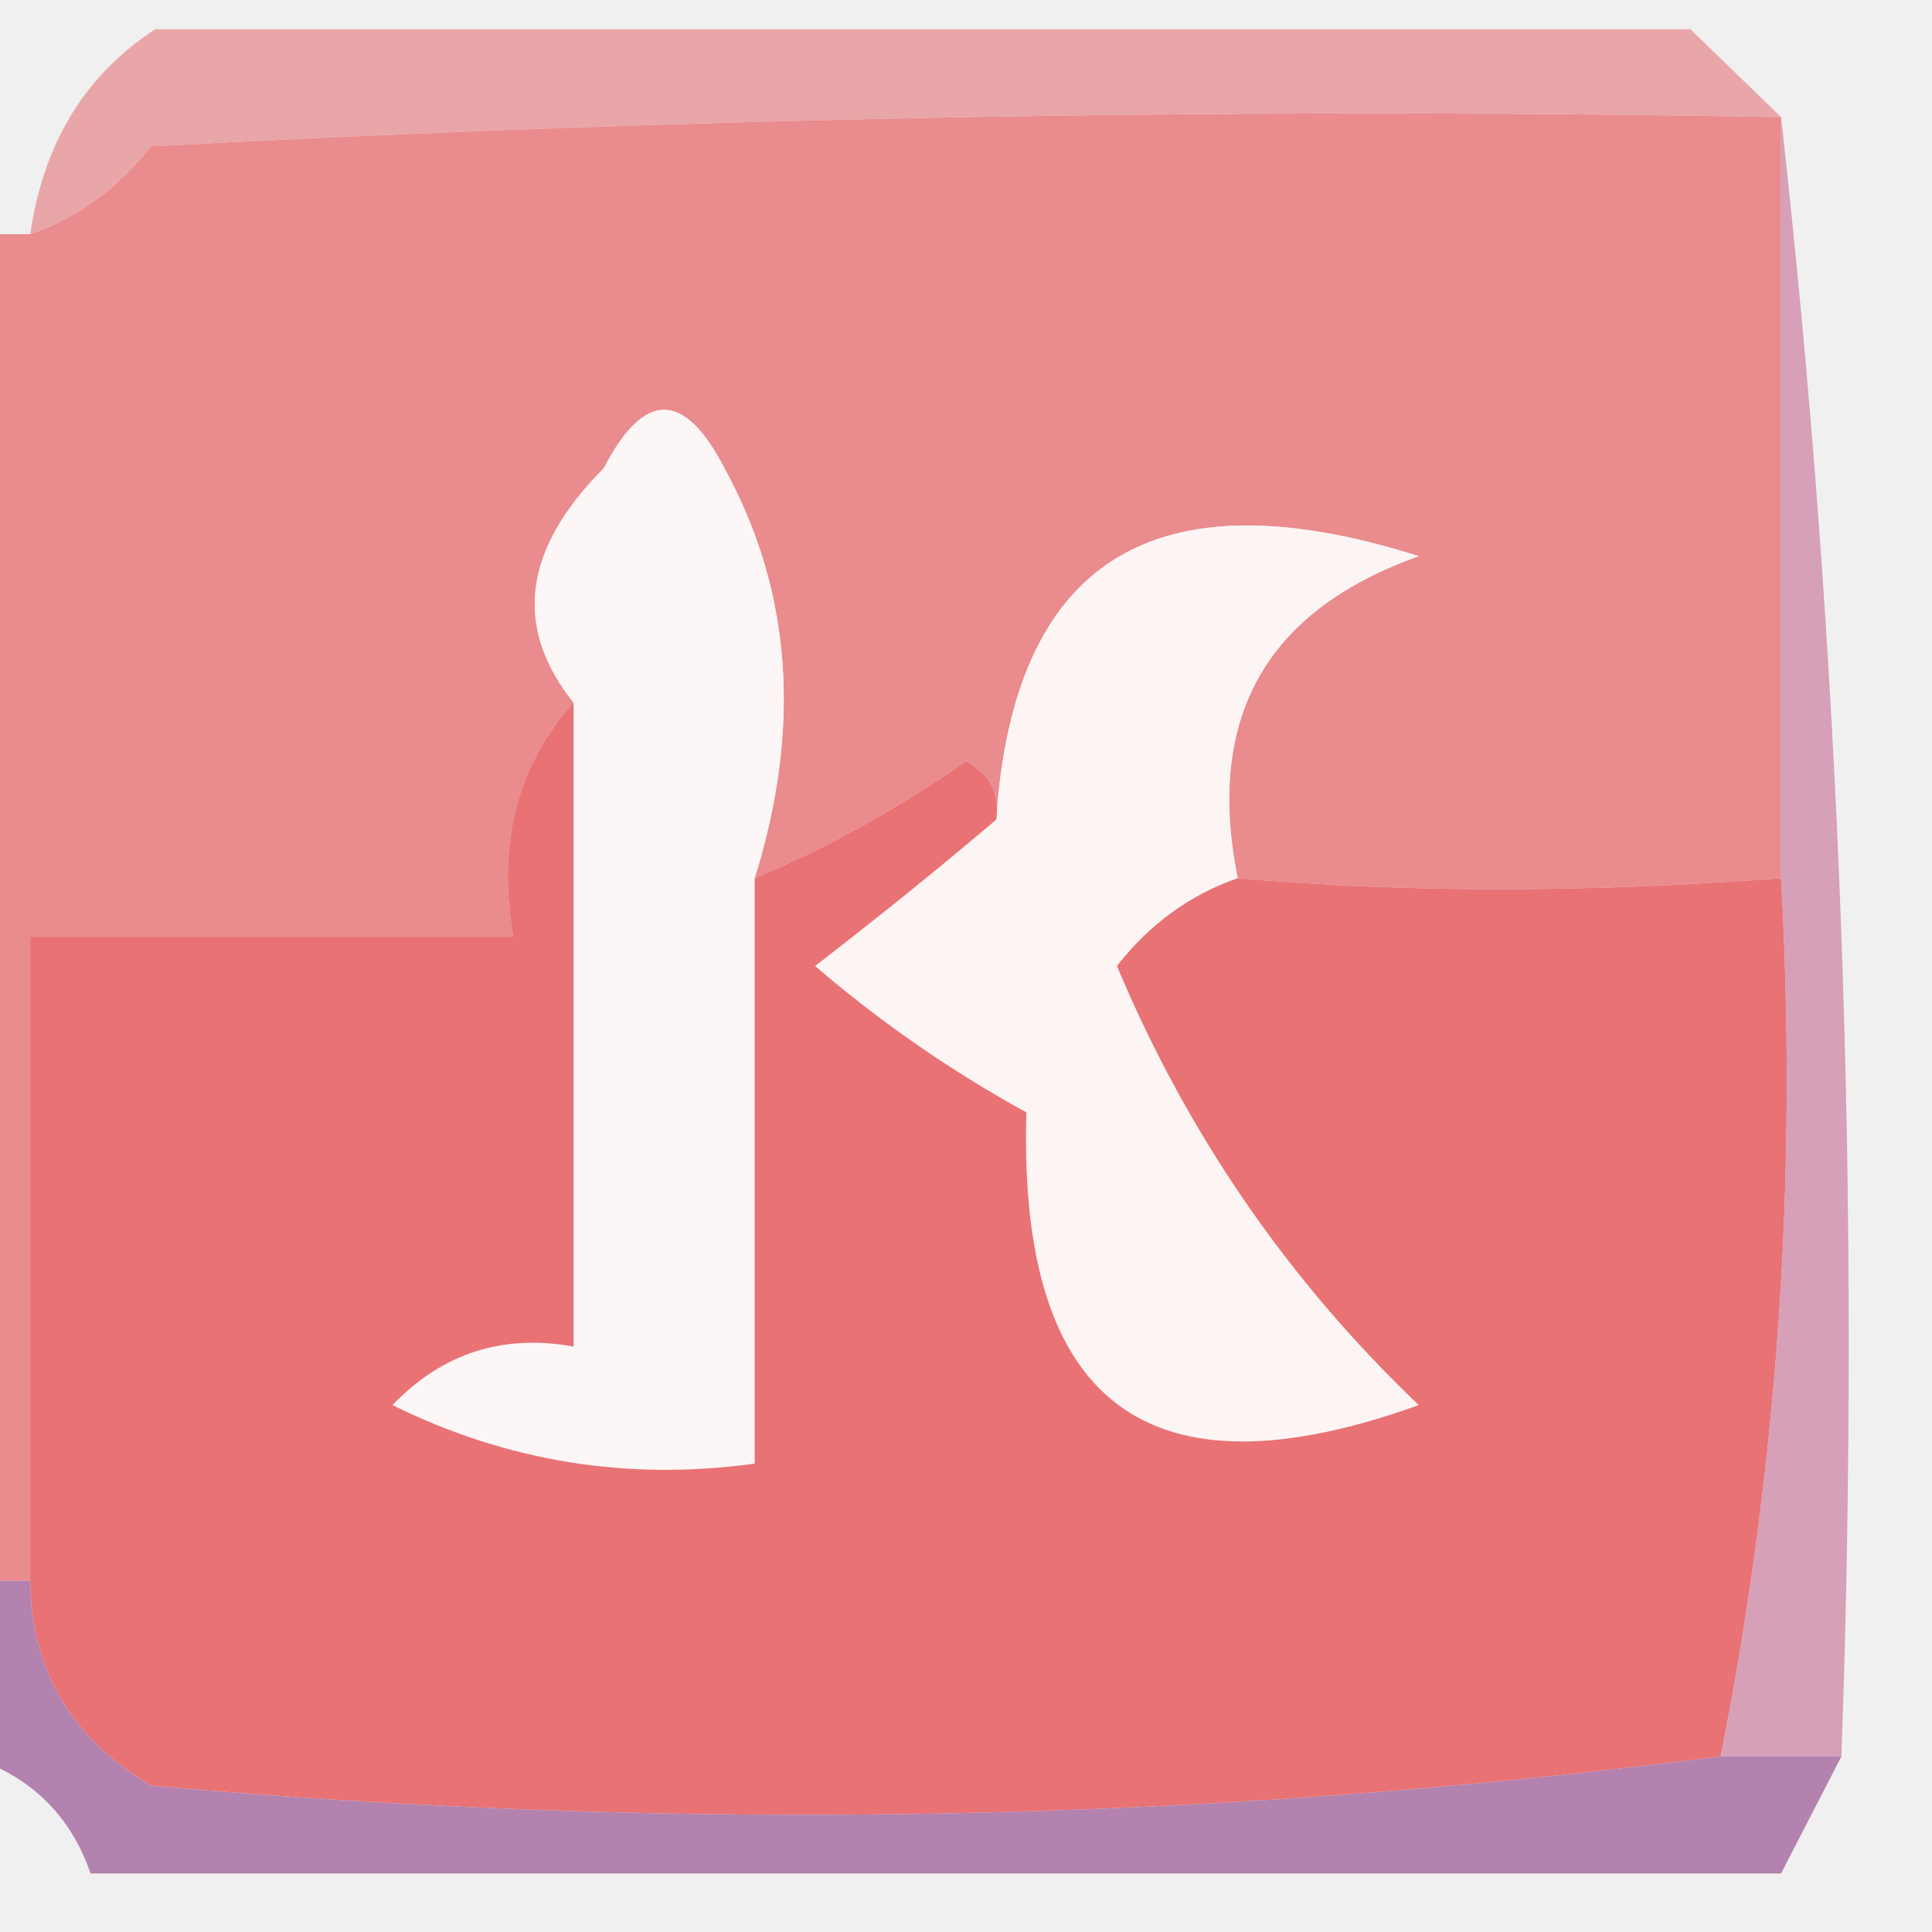
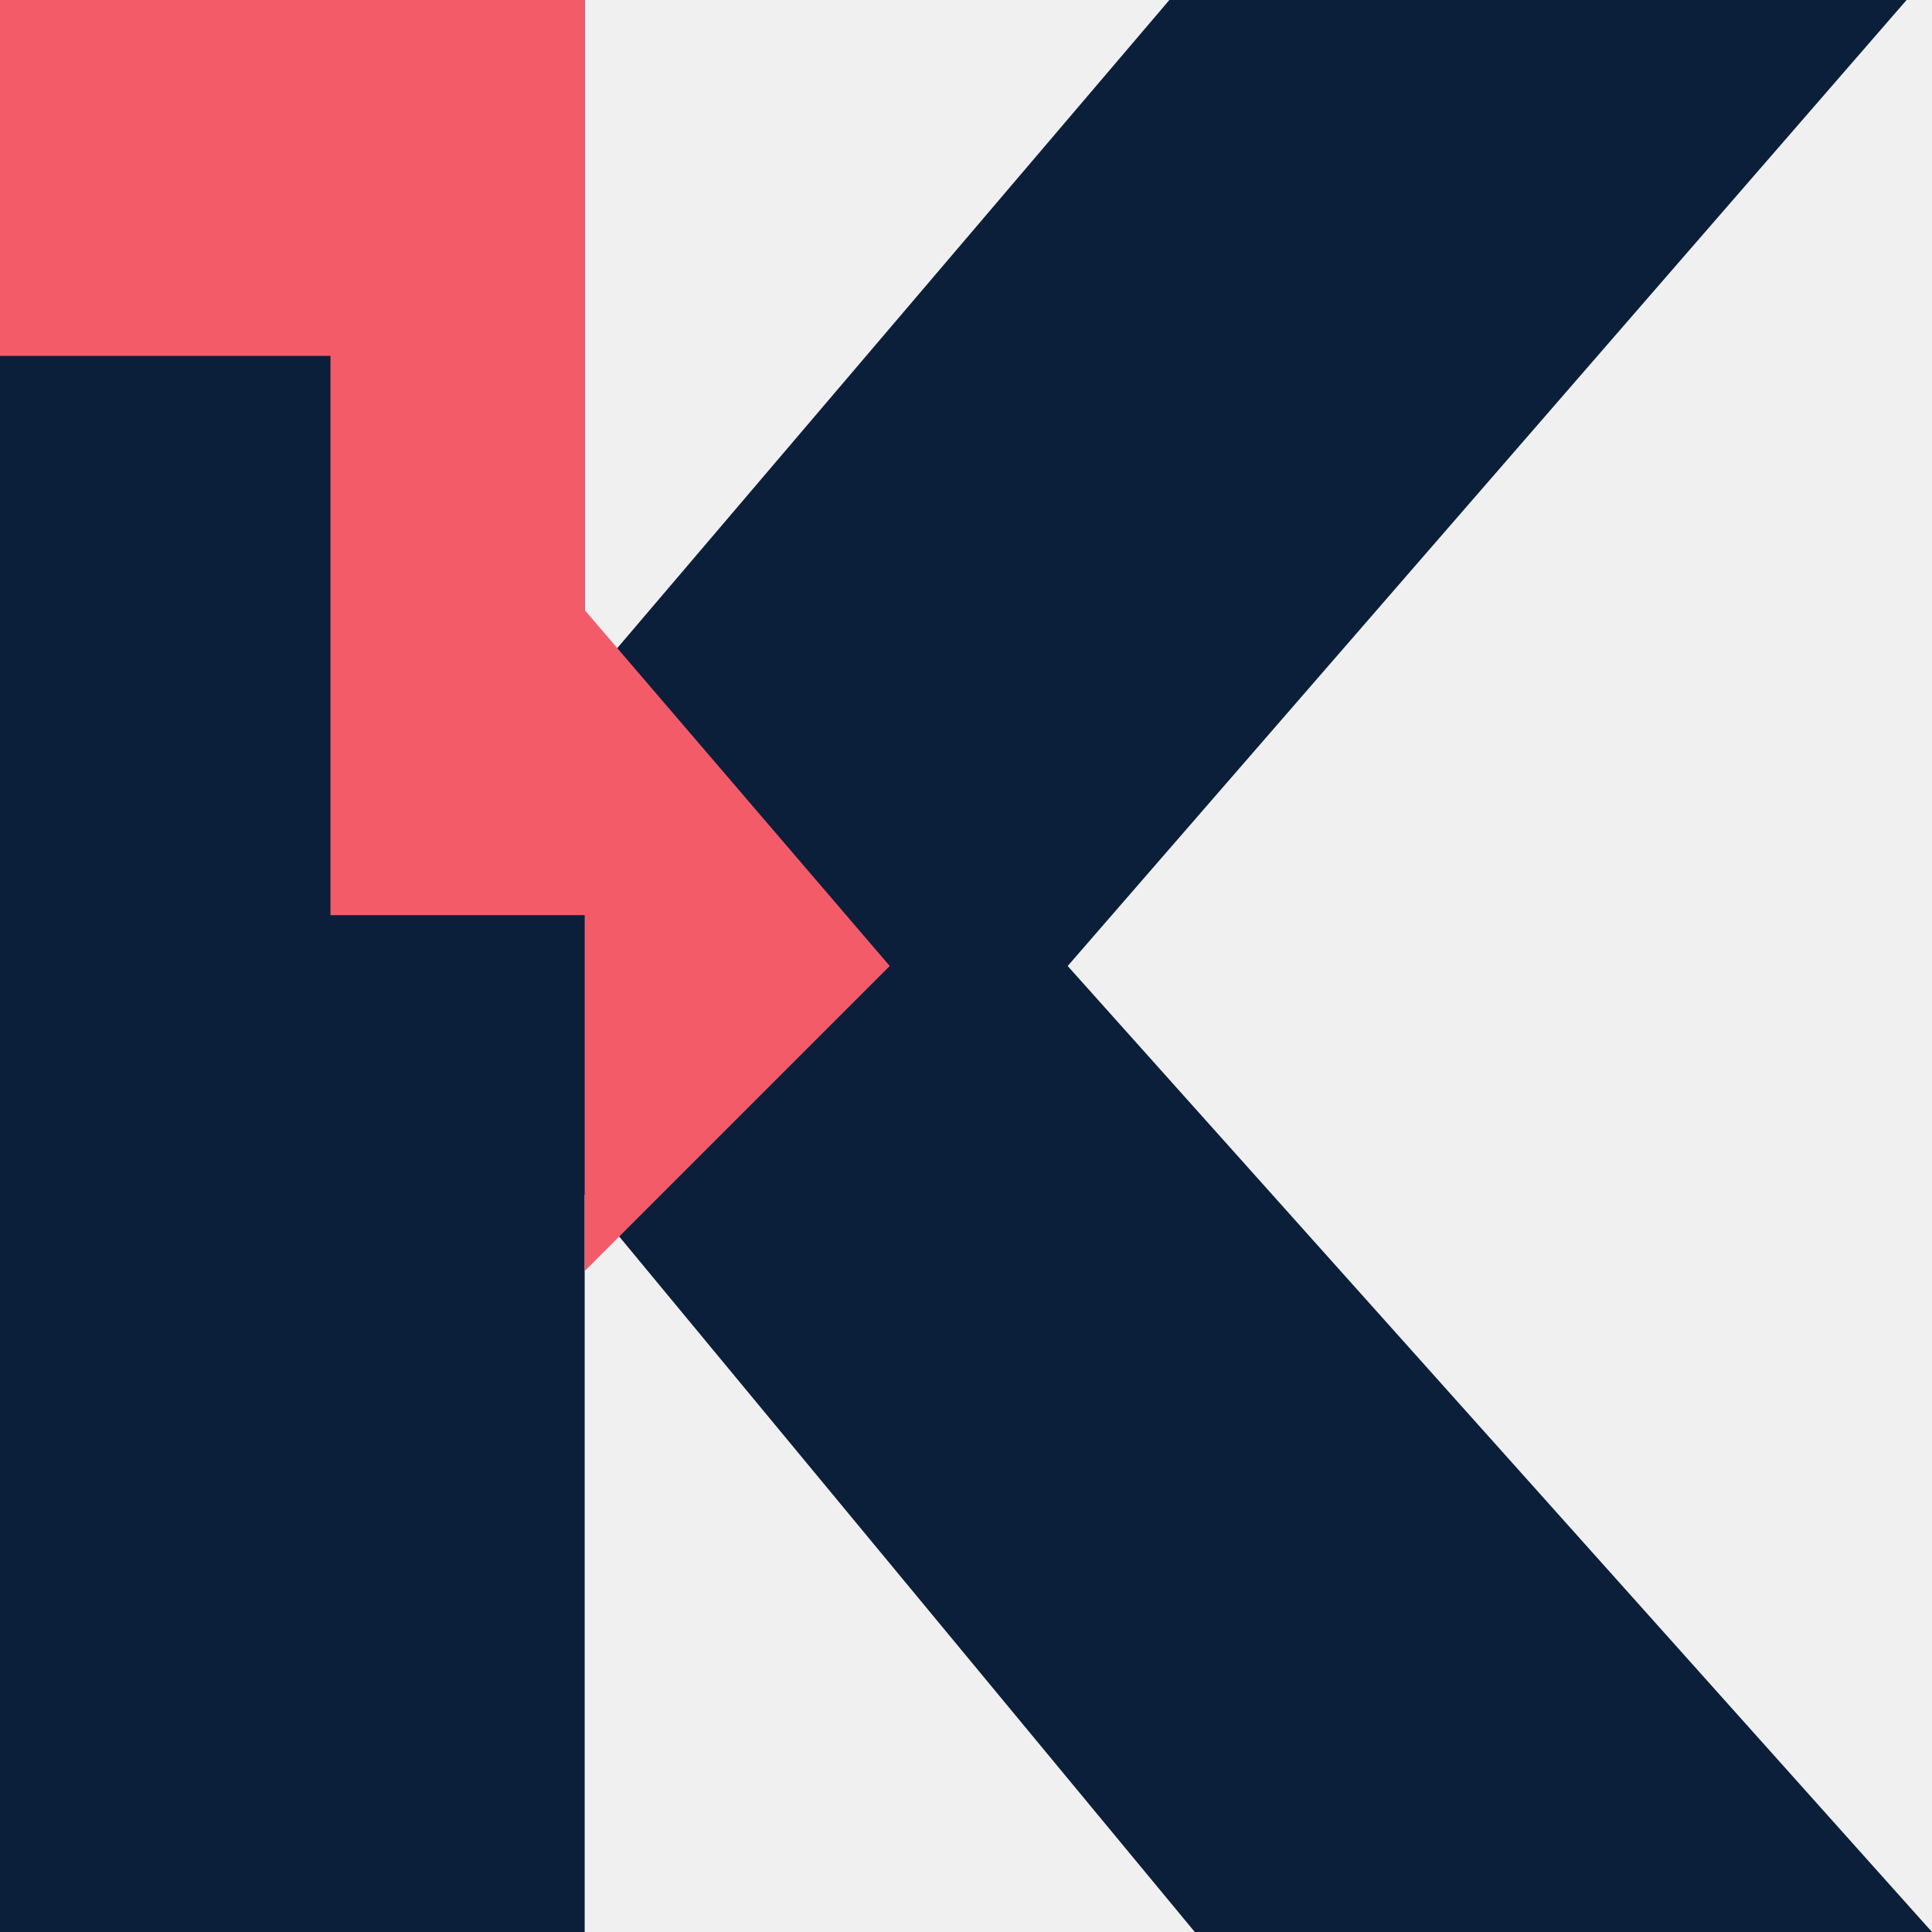
- <svg xmlns="http://www.w3.org/2000/svg" width="32" height="32" viewBox="0 0 33 32" fill="none">
-   <g clip-path="url(#clip0_537_45)">
-     <path fill-rule="evenodd" clip-rule="evenodd" d="M3.609 -0.5C11.859 -0.5 20.109 -0.5 28.359 -0.5C29.047 0.167 29.734 0.833 30.422 1.5C21.134 1.334 11.853 1.5 2.578 2C2.017 2.717 1.329 3.217 0.516 3.5C0.795 1.57 1.826 0.236 3.609 -0.5Z" fill="#E9A6A8" />
-     <path fill-rule="evenodd" clip-rule="evenodd" d="M30.422 1.5C30.422 5.833 30.422 10.167 30.422 14.5C27.111 14.751 24.017 14.751 21.141 14.5C20.589 11.761 21.62 9.928 24.234 9C19.717 7.568 17.311 9.068 17.016 13.5C17.083 13.062 16.911 12.728 16.5 12.5C15.352 13.305 14.149 13.972 12.891 14.5C13.694 11.925 13.523 9.592 12.375 7.5C11.688 6.167 11 6.167 10.312 7.5C8.937 8.878 8.765 10.211 9.797 11.5C8.833 12.568 8.489 13.901 8.766 15.5C6.016 15.5 3.266 15.5 0.516 15.5C0.516 19.167 0.516 22.833 0.516 26.5C0.172 26.5 -0.172 26.5 -0.516 26.5C-0.516 18.833 -0.516 11.167 -0.516 3.5C-0.172 3.5 0.172 3.5 0.516 3.5C1.329 3.217 2.017 2.717 2.578 2C11.853 1.5 21.134 1.334 30.422 1.5Z" fill="#EA8B8E" />
-     <path fill-rule="evenodd" clip-rule="evenodd" d="M12.891 14.5C12.891 17.833 12.891 21.167 12.891 24.5C10.721 24.799 8.658 24.466 6.703 23.5C7.554 22.614 8.585 22.281 9.797 22.5C9.797 18.833 9.797 15.167 9.797 11.5C8.765 10.211 8.937 8.878 10.312 7.5C11 6.167 11.688 6.167 12.375 7.5C13.523 9.592 13.694 11.925 12.891 14.5Z" fill="#FDF6F6" />
-     <path fill-rule="evenodd" clip-rule="evenodd" d="M21.141 14.5C20.327 14.783 19.639 15.283 19.078 16C20.28 18.867 21.999 21.367 24.234 23.5C19.621 25.161 17.387 23.494 17.531 18.5C16.237 17.789 15.034 16.956 13.922 16C15.026 15.148 16.057 14.315 17.016 13.5C17.311 9.068 19.717 7.568 24.234 9C21.62 9.928 20.589 11.761 21.141 14.5Z" fill="#FDF5F4" />
-     <path fill-rule="evenodd" clip-rule="evenodd" d="M9.797 11.5C9.797 15.167 9.797 18.833 9.797 22.5C8.585 22.281 7.554 22.614 6.703 23.5C8.658 24.466 10.721 24.799 12.891 24.5C12.891 21.167 12.891 17.833 12.891 14.5C14.149 13.972 15.352 13.305 16.5 12.5C16.911 12.728 17.083 13.062 17.016 13.5C16.057 14.315 15.026 15.148 13.922 16C15.034 16.956 16.237 17.789 17.531 18.5C17.387 23.494 19.621 25.161 24.234 23.5C21.999 21.367 20.28 18.867 19.078 16C19.639 15.283 20.327 14.783 21.141 14.5C24.017 14.751 27.111 14.751 30.422 14.5C30.709 19.595 30.366 24.595 29.391 29.5C20.534 30.636 11.596 30.802 2.578 30C1.214 29.184 0.527 28.017 0.516 26.5C0.516 22.833 0.516 19.167 0.516 15.5C3.266 15.5 6.016 15.5 8.766 15.5C8.489 13.901 8.833 12.568 9.797 11.5Z" fill="#E97275" />
-     <path opacity="0.957" fill-rule="evenodd" clip-rule="evenodd" d="M30.422 1.5C31.447 10.652 31.79 19.985 31.453 29.5C30.766 29.5 30.078 29.5 29.391 29.5C30.366 24.595 30.709 19.595 30.422 14.5C30.422 10.167 30.422 5.833 30.422 1.5Z" fill="#D49DB6" />
-     <path opacity="0.98" fill-rule="evenodd" clip-rule="evenodd" d="M-0.516 26.5C-0.172 26.5 0.172 26.5 0.516 26.5C0.527 28.017 1.214 29.184 2.578 30C11.596 30.802 20.534 30.636 29.391 29.5C30.078 29.5 30.766 29.5 31.453 29.5C31.109 30.167 30.766 30.833 30.422 31.5C20.797 31.5 11.172 31.5 1.547 31.5C1.203 30.5 0.516 29.833 -0.516 29.5C-0.516 28.5 -0.516 27.5 -0.516 26.5Z" fill="#B280AC" />
+ <svg xmlns="http://www.w3.org/2000/svg" viewBox="310 175 380 380">
+   <g transform="translate(500 365)">
+     <path d="M-190 -190 H-75 V-55 L40 -190 H185 L20 0 L190 190 H45 L-75 45 V190 H-190 Z" fill="#0B1F3A" />
+     <path d="M-190 -190 H-75 V60 L-15 0 L-75 -70 V-10 H-125 V-120 H-190 Z" fill="#F45B69" />
  </g>
-   <defs>
-     <clipPath id="clip0_537_45">
-       <rect width="33" height="32" fill="white" />
-     </clipPath>
-   </defs>
</svg>
